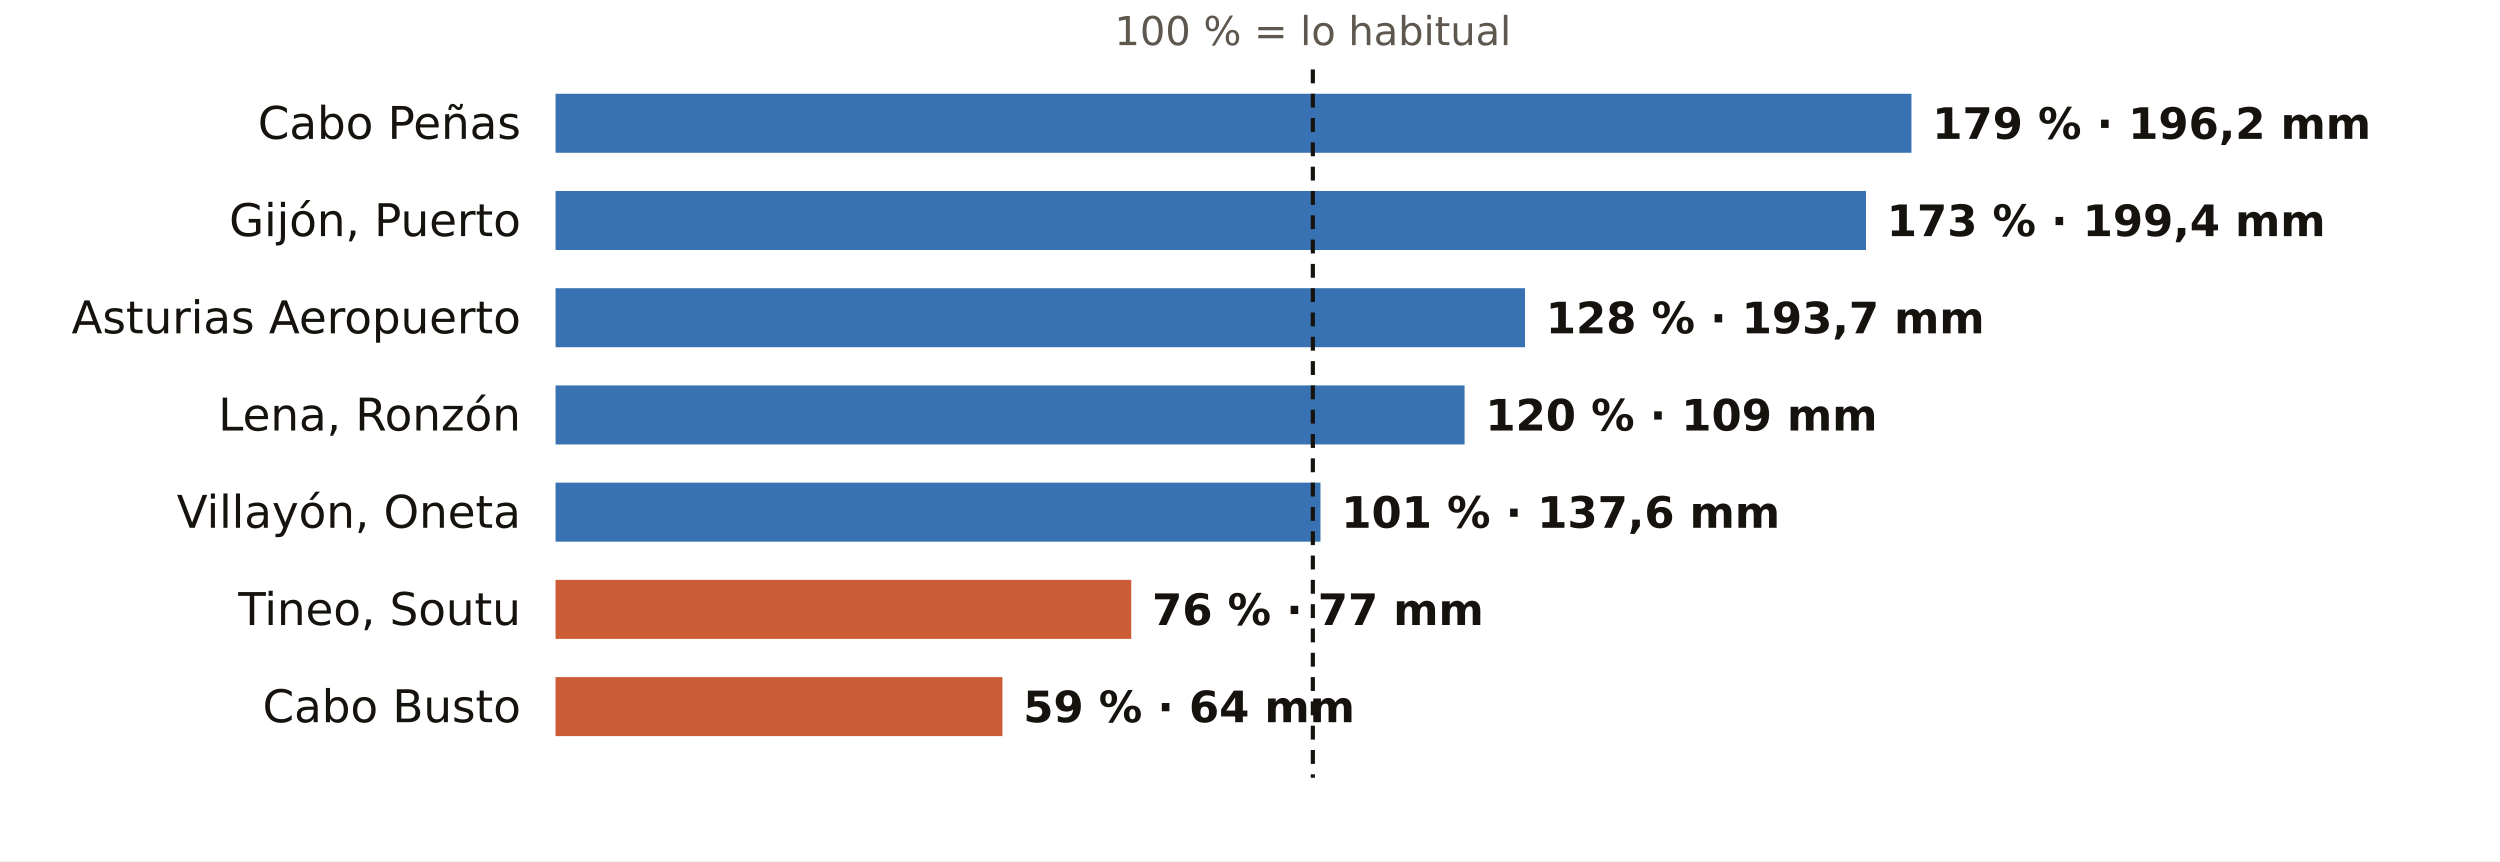
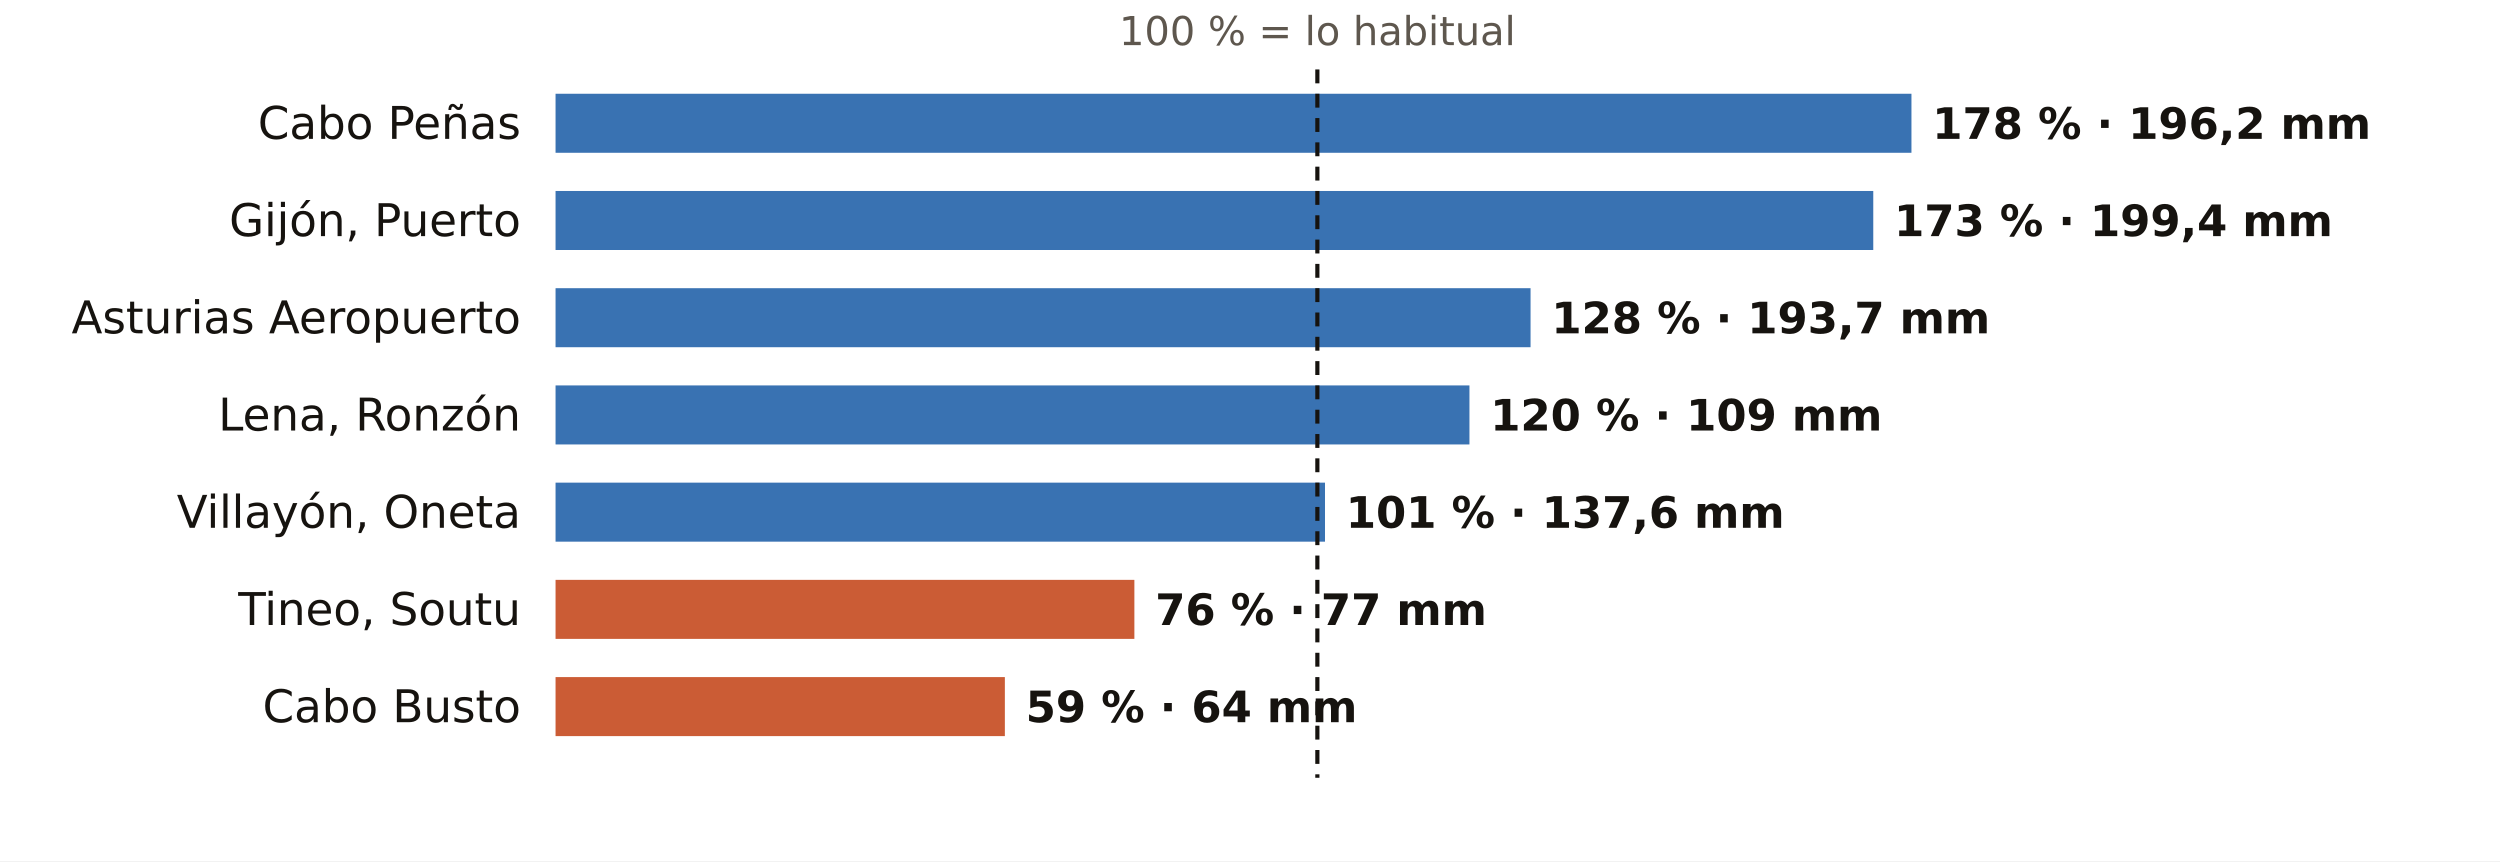
<svg xmlns="http://www.w3.org/2000/svg" viewBox="0 0 720 248" width="720" height="248" role="img" aria-label="El otoño en los pluviómetros de AEMET de Asturias: % de lo habitual">
  <rect width="720" height="248" fill="#FFFFFF" />
-   <text x="378.1" y="13.0" font-size="11.5" fill="#5E574E" text-anchor="middle" font-weight="400" font-family="Public Sans, DejaVu Sans, Arial, sans-serif">100 % = lo habitual</text>
+   <text x="379.4" y="13.0" font-size="11.5" fill="#5E574E" text-anchor="middle" font-weight="400" font-family="Public Sans, DejaVu Sans, Arial, sans-serif">100 % = lo habitual</text>
  <text x="150.0" y="40.0" font-size="13" fill="#16130F" text-anchor="end" font-weight="500" font-family="Public Sans, DejaVu Sans, Arial, sans-serif">Cabo Peñas</text>
  <rect x="160" y="27" width="390.5" height="17" fill="#1F5FA8" opacity="0.88" />
-   <text x="556.5" y="40.0" font-size="12.5" fill="#16130F" text-anchor="start" font-weight="600" font-family="Public Sans, DejaVu Sans, Arial, sans-serif">179 % · 196,2 mm</text>
+   <text x="556.5" y="40.0" font-size="12.5" fill="#16130F" text-anchor="start" font-weight="600" font-family="Public Sans, DejaVu Sans, Arial, sans-serif">178 % · 196,2 mm</text>
  <text x="150.0" y="68.0" font-size="13" fill="#16130F" text-anchor="end" font-weight="500" font-family="Public Sans, DejaVu Sans, Arial, sans-serif">Gijón, Puerto</text>
-   <rect x="160" y="55" width="377.4" height="17" fill="#1F5FA8" opacity="0.88" />
-   <text x="543.4" y="68.0" font-size="12.5" fill="#16130F" text-anchor="start" font-weight="600" font-family="Public Sans, DejaVu Sans, Arial, sans-serif">173 % · 199,4 mm</text>
+   <rect x="160" y="55" width="379.5" height="17" fill="#1F5FA8" opacity="0.88" />
+   <text x="545.5" y="68.0" font-size="12.5" fill="#16130F" text-anchor="start" font-weight="600" font-family="Public Sans, DejaVu Sans, Arial, sans-serif">173 % · 199,4 mm</text>
  <text x="150.0" y="96.0" font-size="13" fill="#16130F" text-anchor="end" font-weight="500" font-family="Public Sans, DejaVu Sans, Arial, sans-serif">Asturias Aeropuerto</text>
-   <rect x="160" y="83" width="279.2" height="17" fill="#1F5FA8" opacity="0.88" />
-   <text x="445.2" y="96.0" font-size="12.5" fill="#16130F" text-anchor="start" font-weight="600" font-family="Public Sans, DejaVu Sans, Arial, sans-serif">128 % · 193,7 mm</text>
+   <rect x="160" y="83" width="280.8" height="17" fill="#1F5FA8" opacity="0.88" />
+   <text x="446.8" y="96.0" font-size="12.5" fill="#16130F" text-anchor="start" font-weight="600" font-family="Public Sans, DejaVu Sans, Arial, sans-serif">128 % · 193,7 mm</text>
  <text x="150.0" y="124.0" font-size="13" fill="#16130F" text-anchor="end" font-weight="500" font-family="Public Sans, DejaVu Sans, Arial, sans-serif">Lena, Ronzón</text>
-   <rect x="160" y="111" width="261.8" height="17" fill="#1F5FA8" opacity="0.88" />
-   <text x="427.8" y="124.0" font-size="12.5" fill="#16130F" text-anchor="start" font-weight="600" font-family="Public Sans, DejaVu Sans, Arial, sans-serif">120 % · 109 mm</text>
+   <rect x="160" y="111" width="263.2" height="17" fill="#1F5FA8" opacity="0.88" />
+   <text x="429.2" y="124.0" font-size="12.5" fill="#16130F" text-anchor="start" font-weight="600" font-family="Public Sans, DejaVu Sans, Arial, sans-serif">120 % · 109 mm</text>
  <text x="150.0" y="152.0" font-size="13" fill="#16130F" text-anchor="end" font-weight="500" font-family="Public Sans, DejaVu Sans, Arial, sans-serif">Villayón, Oneta</text>
-   <rect x="160" y="139" width="220.3" height="17" fill="#1F5FA8" opacity="0.88" />
-   <text x="386.3" y="152.0" font-size="12.5" fill="#16130F" text-anchor="start" font-weight="600" font-family="Public Sans, DejaVu Sans, Arial, sans-serif">101 % · 137,6 mm</text>
+   <rect x="160" y="139" width="221.6" height="17" fill="#1F5FA8" opacity="0.88" />
+   <text x="387.6" y="152.0" font-size="12.5" fill="#16130F" text-anchor="start" font-weight="600" font-family="Public Sans, DejaVu Sans, Arial, sans-serif">101 % · 137,6 mm</text>
  <text x="150.0" y="180.0" font-size="13" fill="#16130F" text-anchor="end" font-weight="500" font-family="Public Sans, DejaVu Sans, Arial, sans-serif">Tineo, Soutu</text>
-   <rect x="160" y="167" width="165.8" height="17" fill="#C4461A" opacity="0.88" />
-   <text x="331.8" y="180.0" font-size="12.5" fill="#16130F" text-anchor="start" font-weight="600" font-family="Public Sans, DejaVu Sans, Arial, sans-serif">76 % · 77 mm</text>
+   <rect x="160" y="167" width="166.7" height="17" fill="#C4461A" opacity="0.88" />
+   <text x="332.7" y="180.0" font-size="12.5" fill="#16130F" text-anchor="start" font-weight="600" font-family="Public Sans, DejaVu Sans, Arial, sans-serif">76 % · 77 mm</text>
  <text x="150.0" y="208.0" font-size="13" fill="#16130F" text-anchor="end" font-weight="500" font-family="Public Sans, DejaVu Sans, Arial, sans-serif">Cabo Busto</text>
-   <rect x="160" y="195" width="128.7" height="17" fill="#C4461A" opacity="0.88" />
-   <text x="294.7" y="208.0" font-size="12.5" fill="#16130F" text-anchor="start" font-weight="600" font-family="Public Sans, DejaVu Sans, Arial, sans-serif">59 % · 64 mm</text>
-   <line x1="378.1" x2="378.1" y1="20" y2="224" stroke="#16130F" stroke-width="1.2" stroke-dasharray="4 3" />
+   <rect x="160" y="195" width="129.4" height="17" fill="#C4461A" opacity="0.88" />
+   <text x="295.4" y="208.0" font-size="12.5" fill="#16130F" text-anchor="start" font-weight="600" font-family="Public Sans, DejaVu Sans, Arial, sans-serif">59 % · 64 mm</text>
+   <line x1="379.4" x2="379.4" y1="20" y2="224" stroke="#16130F" stroke-width="1.2" stroke-dasharray="4 3" />
</svg>
